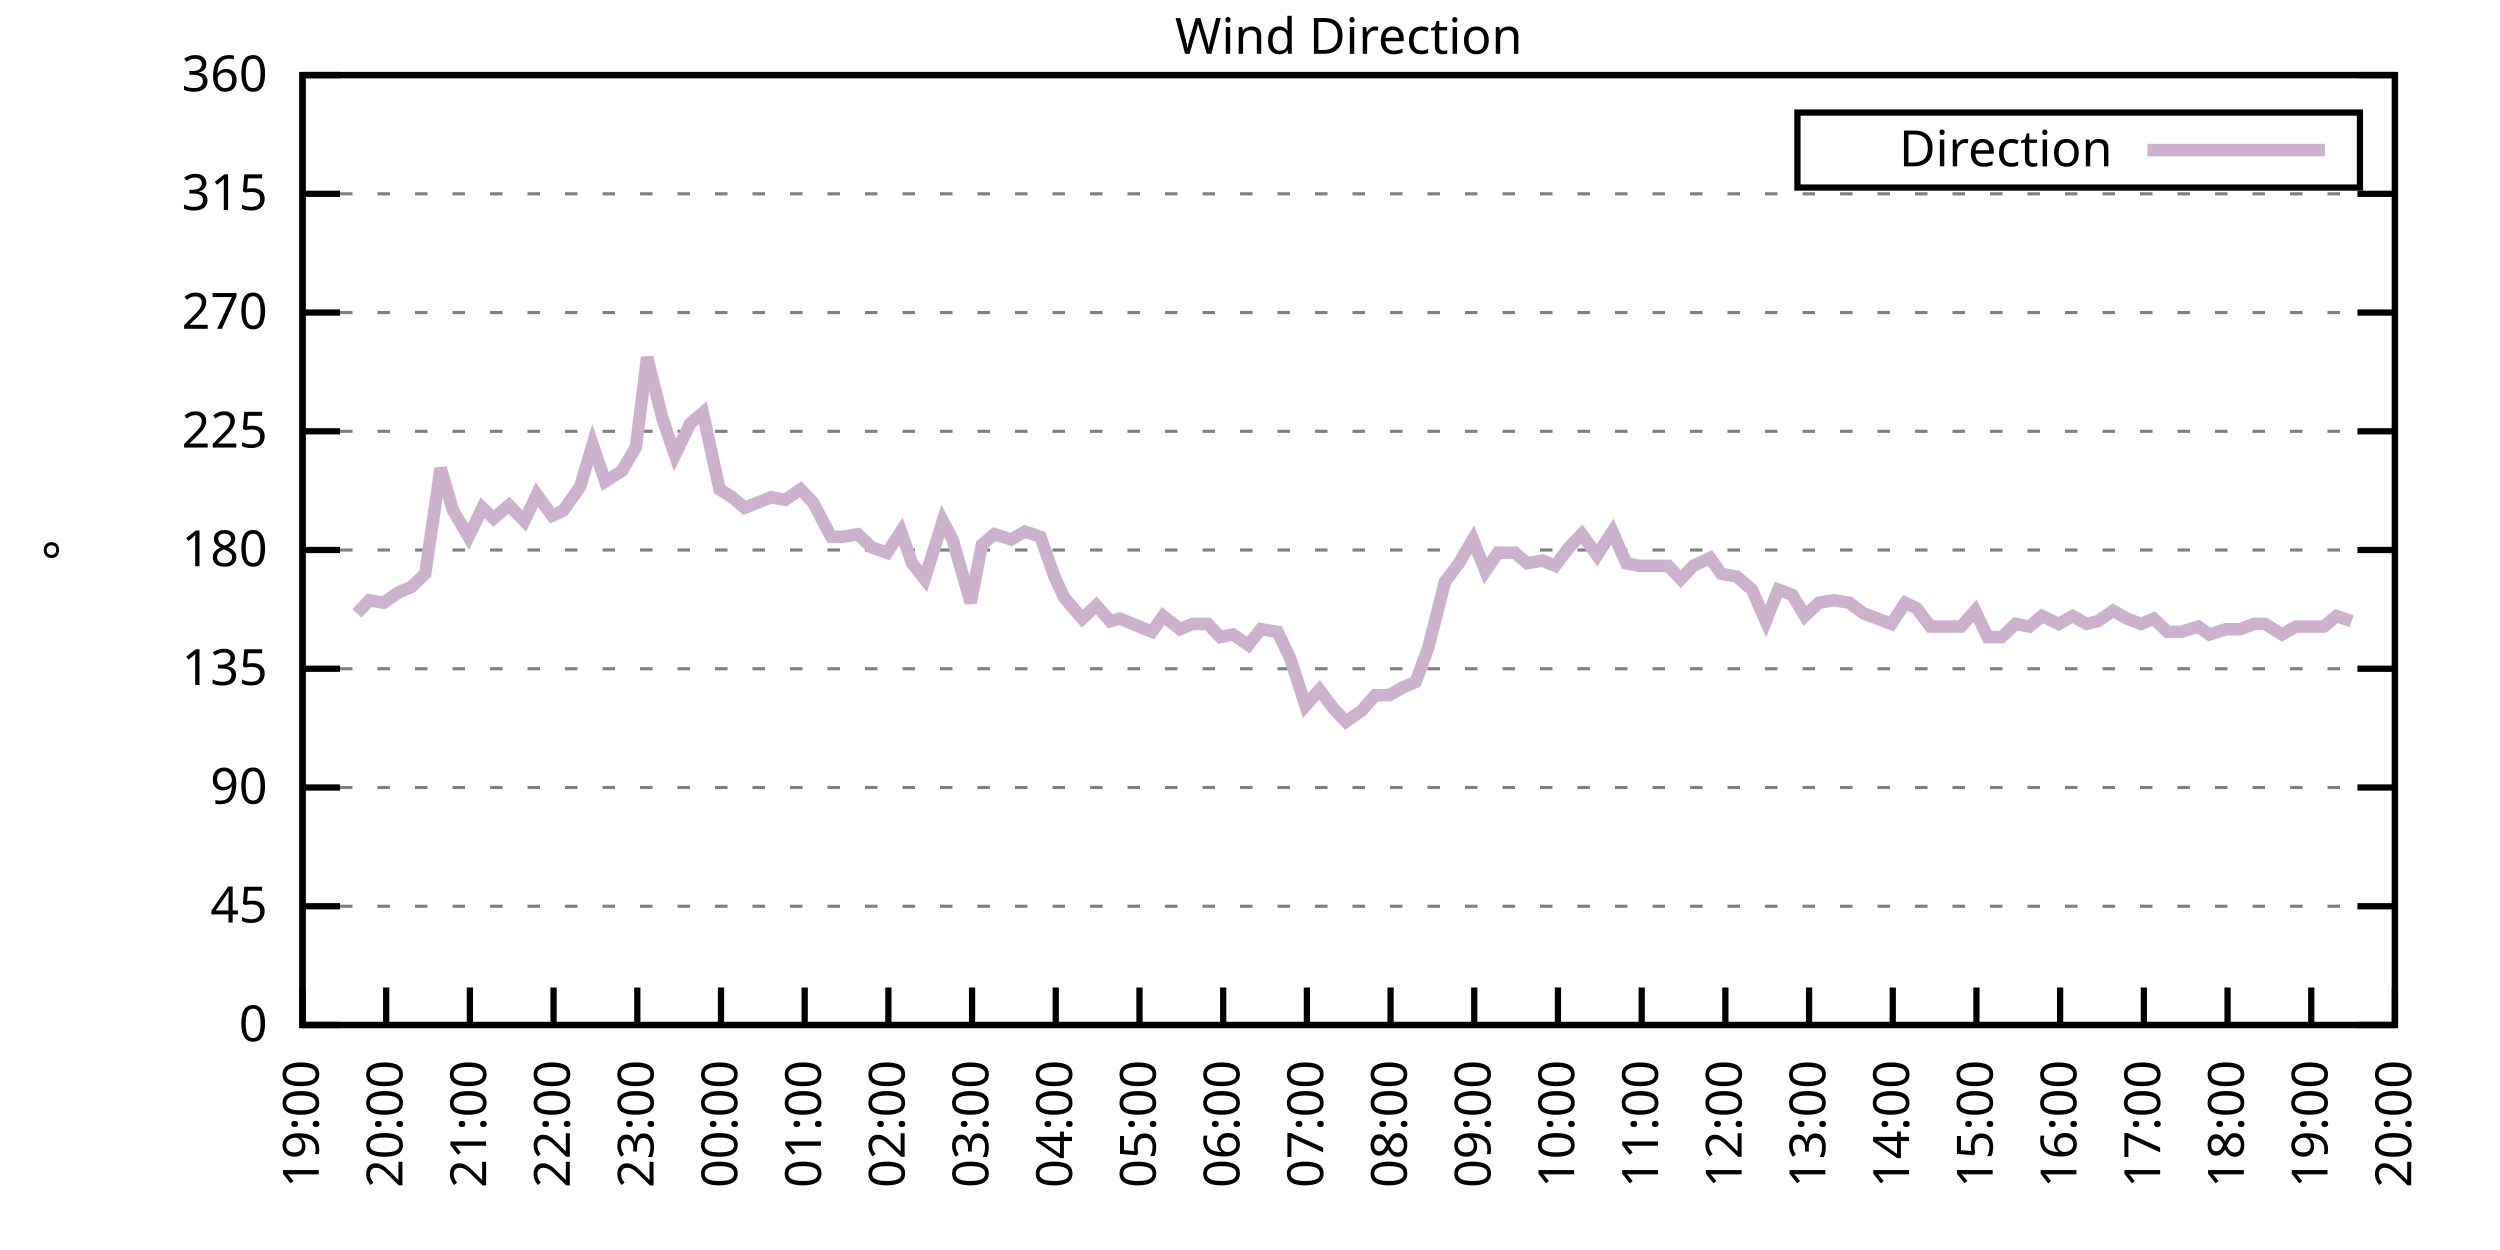
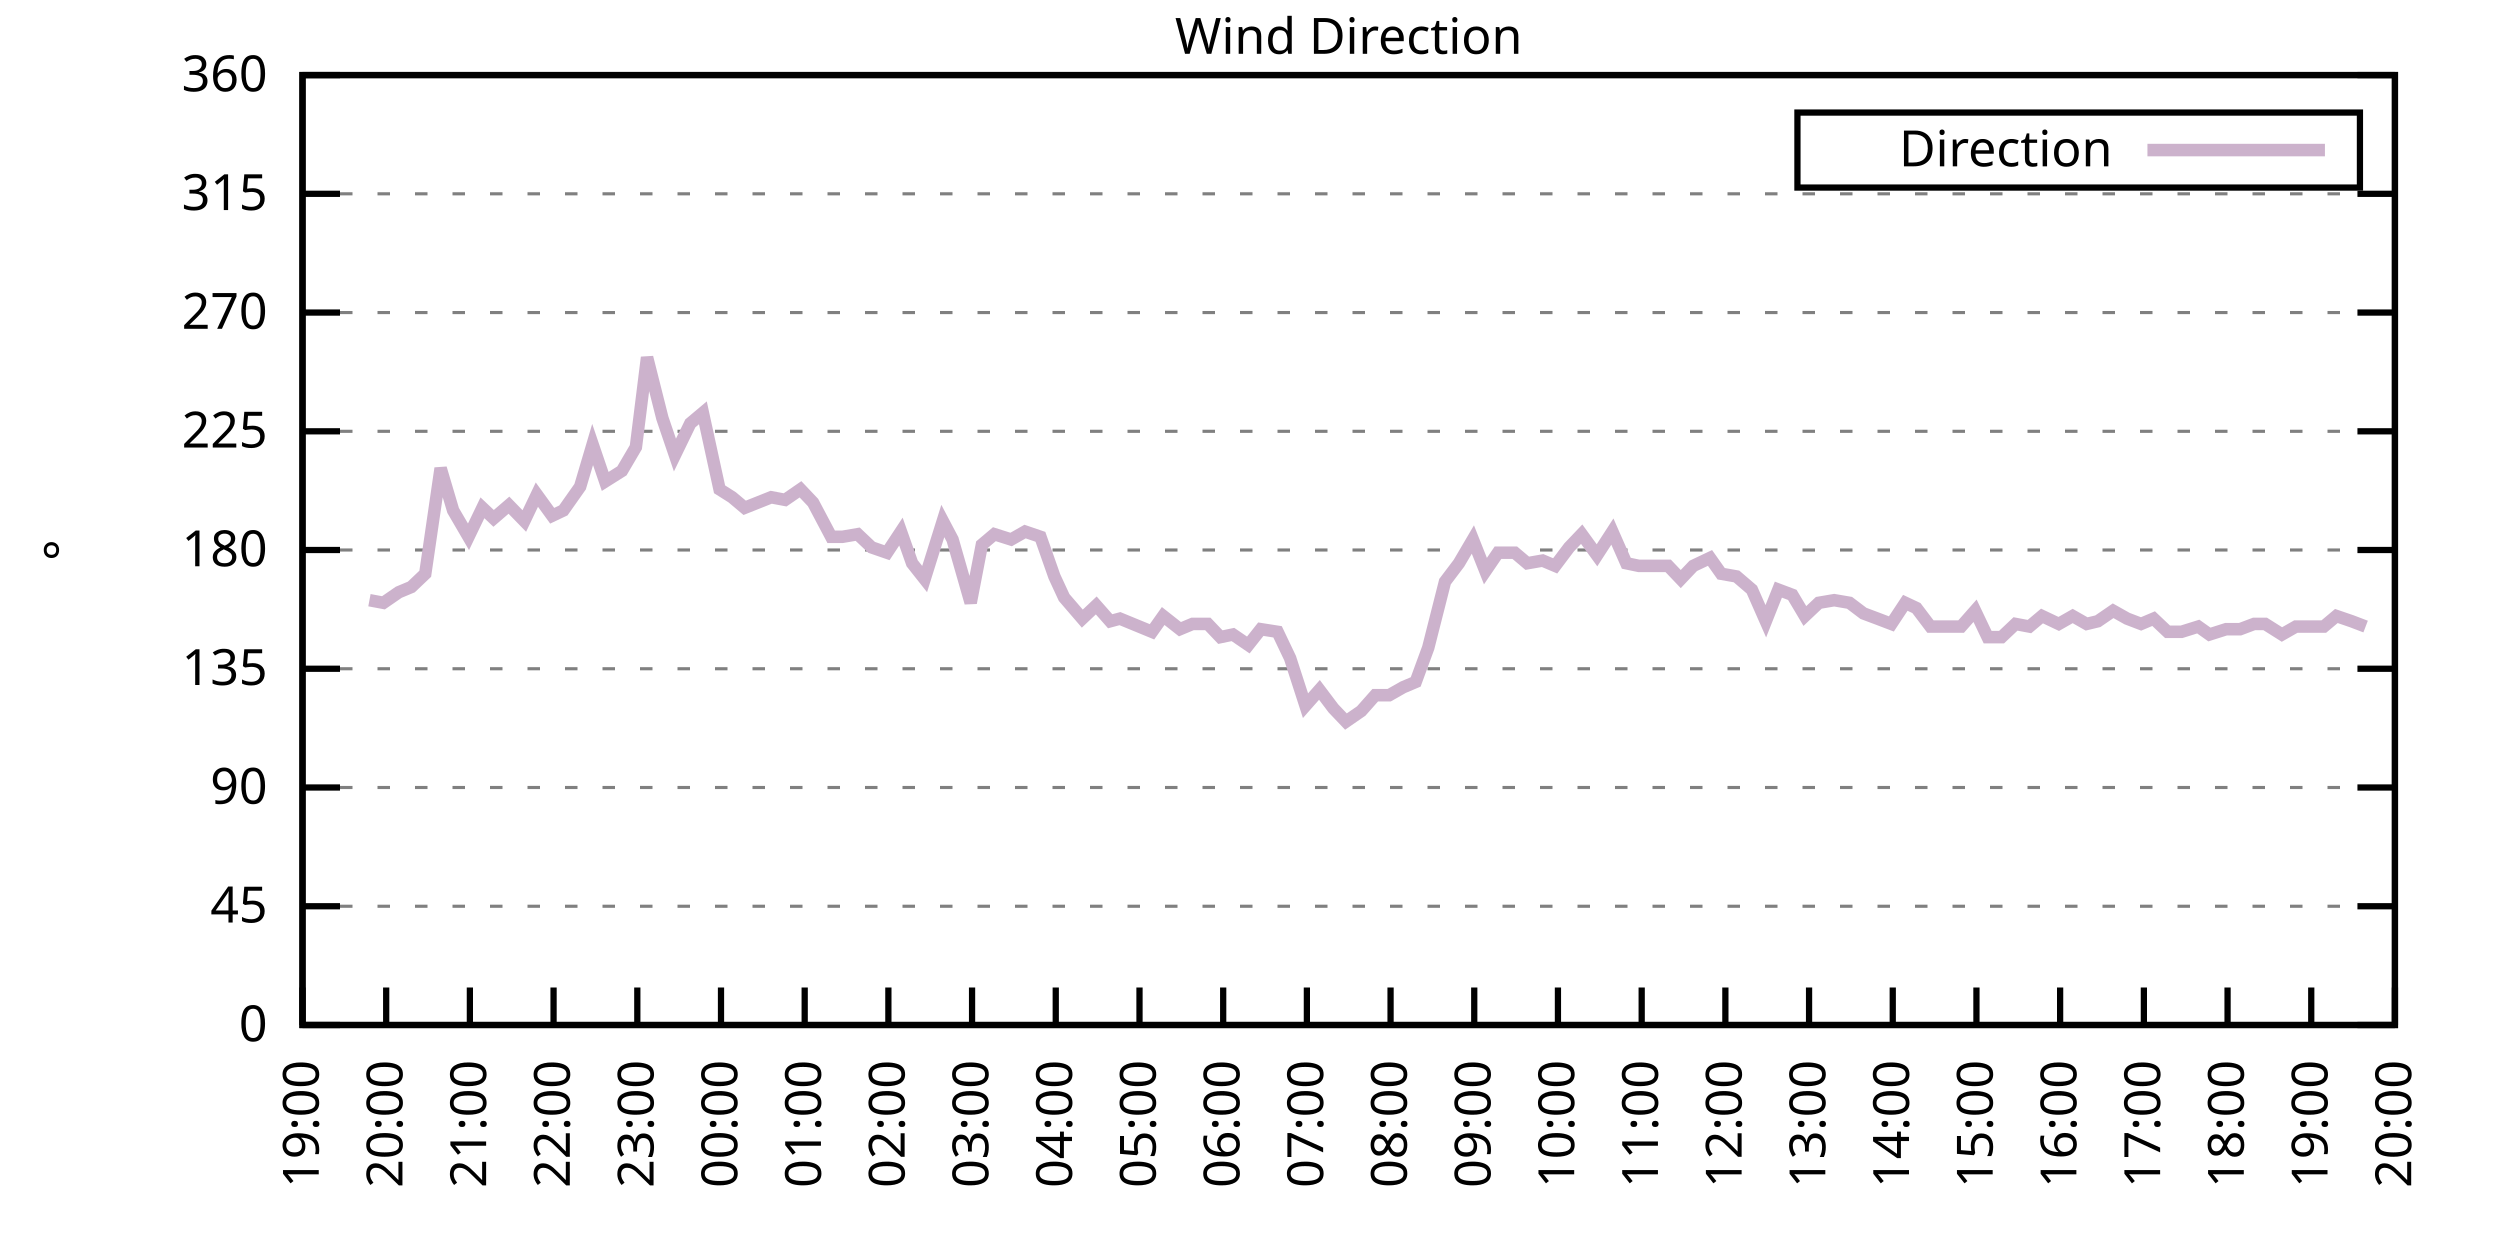
<svg xmlns="http://www.w3.org/2000/svg" xmlns:xlink="http://www.w3.org/1999/xlink" width="400" height="200" viewBox="0 0 400 200">
  <g id="gnuplot_canvas">
    <rect x="0" y="0" width="400" height="200" fill="none" />
    <defs>
      <circle id="gpDot" r="0.5" stroke-width="0.5" stroke="currentColor" />
      <path id="gpPt0" stroke-width="0.333" stroke="currentColor" d="M-1,0 h2 M0,-1 v2" />
      <path id="gpPt1" stroke-width="0.333" stroke="currentColor" d="M-1,-1 L1,1 M1,-1 L-1,1" />
      <path id="gpPt2" stroke-width="0.333" stroke="currentColor" d="M-1,0 L1,0 M0,-1 L0,1 M-1,-1 L1,1 M-1,1 L1,-1" />
      <rect id="gpPt3" stroke-width="0.333" stroke="currentColor" x="-1" y="-1" width="2" height="2" />
      <rect id="gpPt4" stroke-width="0.333" stroke="currentColor" fill="currentColor" x="-1" y="-1" width="2" height="2" />
      <circle id="gpPt5" stroke-width="0.333" stroke="currentColor" cx="0" cy="0" r="1" />
      <use xlink:href="#gpPt5" id="gpPt6" fill="currentColor" stroke="none" />
      <path id="gpPt7" stroke-width="0.333" stroke="currentColor" d="M0,-1.33 L-1.33,0.67 L1.33,0.67 z" />
      <use xlink:href="#gpPt7" id="gpPt8" fill="currentColor" stroke="none" />
      <use xlink:href="#gpPt7" id="gpPt9" stroke="currentColor" transform="rotate(180)" />
      <use xlink:href="#gpPt9" id="gpPt10" fill="currentColor" stroke="none" />
      <use xlink:href="#gpPt3" id="gpPt11" stroke="currentColor" transform="rotate(45)" />
      <use xlink:href="#gpPt11" id="gpPt12" fill="currentColor" stroke="none" />
      <path id="gpPt13" stroke-width="0.333" stroke="currentColor" d="M0,1.330 L1.265,0.411 L0.782,-1.067 L-0.782,-1.076 L-1.265,0.411 z" />
      <use xlink:href="#gpPt13" id="gpPt14" fill="currentColor" stroke="none" />
      <filter id="textbox" filterUnits="objectBoundingBox" x="0" y="0" height="1" width="1">
        <feFlood flood-color="white" flood-opacity="1" result="bgnd" />
        <feComposite in="SourceGraphic" in2="bgnd" operator="atop" />
      </filter>
      <filter id="greybox" filterUnits="objectBoundingBox" x="0" y="0" height="1" width="1">
        <feFlood flood-color="lightgrey" flood-opacity="1" result="grey" />
        <feComposite in="SourceGraphic" in2="grey" operator="atop" />
      </filter>
    </defs>
    <g fill="none" color="white" stroke="currentColor" stroke-width="1.00" stroke-linecap="butt" stroke-linejoin="miter">
</g>
    <g fill="none" color="black" stroke="currentColor" stroke-width="1.00" stroke-linecap="butt" stroke-linejoin="miter">
      <g stroke="none" shape-rendering="crispEdges">
        <polygon fill="rgb(255, 255, 255)" points="48.40,164.00 383.18,164.00 383.18,12.02 48.40,12.02 " />
      </g>
    </g>
    <g fill="none" color="black" stroke="currentColor" stroke-width="1.00" stroke-linecap="butt" stroke-linejoin="miter">
</g>
    <g fill="none" color="black" stroke="black" stroke-width="0.50" stroke-linecap="butt" stroke-linejoin="miter">
</g>
    <g fill="none" color="gray" stroke="currentColor" stroke-width="0.50" stroke-linecap="butt" stroke-linejoin="miter">
      <path stroke="gray" stroke-dasharray="2,4" class="gridline" d="M48.40,164.00 L383.19,164.00  " />
    </g>
    <g fill="none" color="gray" stroke="gray" stroke-width="1.00" stroke-linecap="butt" stroke-linejoin="miter">
</g>
    <g fill="none" color="black" stroke="currentColor" stroke-width="1.00" stroke-linecap="butt" stroke-linejoin="miter">
      <path stroke="black" d="M48.40,164.00 L54.40,164.00 M383.19,164.00 L377.19,164.00  " />
      <g transform="translate(42.80,166.60)" stroke="none" fill="black" font-family="Sans" font-size="8.00" text-anchor="end">
        <text>
          <tspan font-family="Sans"> 0</tspan>
        </text>
      </g>
    </g>
    <g fill="none" color="black" stroke="currentColor" stroke-width="1.00" stroke-linecap="butt" stroke-linejoin="miter">
</g>
    <g fill="none" color="black" stroke="black" stroke-width="0.50" stroke-linecap="butt" stroke-linejoin="miter">
</g>
    <g fill="none" color="gray" stroke="currentColor" stroke-width="0.50" stroke-linecap="butt" stroke-linejoin="miter">
      <path stroke="gray" stroke-dasharray="2,4" class="gridline" d="M48.40,145.00 L383.19,145.00  " />
    </g>
    <g fill="none" color="gray" stroke="gray" stroke-width="1.00" stroke-linecap="butt" stroke-linejoin="miter">
</g>
    <g fill="none" color="black" stroke="currentColor" stroke-width="1.00" stroke-linecap="butt" stroke-linejoin="miter">
      <path stroke="black" d="M48.40,145.00 L54.40,145.00 M383.19,145.00 L377.19,145.00  " />
      <g transform="translate(42.80,147.60)" stroke="none" fill="black" font-family="Sans" font-size="8.00" text-anchor="end">
        <text>
          <tspan font-family="Sans"> 45</tspan>
        </text>
      </g>
    </g>
    <g fill="none" color="black" stroke="currentColor" stroke-width="1.00" stroke-linecap="butt" stroke-linejoin="miter">
</g>
    <g fill="none" color="black" stroke="black" stroke-width="0.50" stroke-linecap="butt" stroke-linejoin="miter">
</g>
    <g fill="none" color="gray" stroke="currentColor" stroke-width="0.50" stroke-linecap="butt" stroke-linejoin="miter">
      <path stroke="gray" stroke-dasharray="2,4" class="gridline" d="M48.40,126.00 L383.19,126.00  " />
    </g>
    <g fill="none" color="gray" stroke="gray" stroke-width="1.00" stroke-linecap="butt" stroke-linejoin="miter">
</g>
    <g fill="none" color="black" stroke="currentColor" stroke-width="1.00" stroke-linecap="butt" stroke-linejoin="miter">
      <path stroke="black" d="M48.40,126.00 L54.40,126.00 M383.19,126.00 L377.19,126.00  " />
      <g transform="translate(42.80,128.60)" stroke="none" fill="black" font-family="Sans" font-size="8.00" text-anchor="end">
        <text>
          <tspan font-family="Sans"> 90</tspan>
        </text>
      </g>
    </g>
    <g fill="none" color="black" stroke="currentColor" stroke-width="1.00" stroke-linecap="butt" stroke-linejoin="miter">
</g>
    <g fill="none" color="black" stroke="black" stroke-width="0.50" stroke-linecap="butt" stroke-linejoin="miter">
</g>
    <g fill="none" color="gray" stroke="currentColor" stroke-width="0.50" stroke-linecap="butt" stroke-linejoin="miter">
      <path stroke="gray" stroke-dasharray="2,4" class="gridline" d="M48.40,107.00 L383.19,107.00  " />
    </g>
    <g fill="none" color="gray" stroke="gray" stroke-width="1.00" stroke-linecap="butt" stroke-linejoin="miter">
</g>
    <g fill="none" color="black" stroke="currentColor" stroke-width="1.00" stroke-linecap="butt" stroke-linejoin="miter">
      <path stroke="black" d="M48.40,107.00 L54.40,107.00 M383.19,107.00 L377.19,107.00  " />
      <g transform="translate(42.80,109.60)" stroke="none" fill="black" font-family="Sans" font-size="8.00" text-anchor="end">
        <text>
          <tspan font-family="Sans"> 135</tspan>
        </text>
      </g>
    </g>
    <g fill="none" color="black" stroke="currentColor" stroke-width="1.00" stroke-linecap="butt" stroke-linejoin="miter">
</g>
    <g fill="none" color="black" stroke="black" stroke-width="0.50" stroke-linecap="butt" stroke-linejoin="miter">
</g>
    <g fill="none" color="gray" stroke="currentColor" stroke-width="0.50" stroke-linecap="butt" stroke-linejoin="miter">
      <path stroke="gray" stroke-dasharray="2,4" class="gridline" d="M48.40,88.00 L383.19,88.00  " />
    </g>
    <g fill="none" color="gray" stroke="gray" stroke-width="1.00" stroke-linecap="butt" stroke-linejoin="miter">
</g>
    <g fill="none" color="black" stroke="currentColor" stroke-width="1.00" stroke-linecap="butt" stroke-linejoin="miter">
      <path stroke="black" d="M48.40,88.00 L54.40,88.00 M383.19,88.00 L377.19,88.00  " />
      <g transform="translate(42.80,90.60)" stroke="none" fill="black" font-family="Sans" font-size="8.00" text-anchor="end">
        <text>
          <tspan font-family="Sans"> 180</tspan>
        </text>
      </g>
    </g>
    <g fill="none" color="black" stroke="currentColor" stroke-width="1.00" stroke-linecap="butt" stroke-linejoin="miter">
</g>
    <g fill="none" color="black" stroke="black" stroke-width="0.50" stroke-linecap="butt" stroke-linejoin="miter">
</g>
    <g fill="none" color="gray" stroke="currentColor" stroke-width="0.50" stroke-linecap="butt" stroke-linejoin="miter">
      <path stroke="gray" stroke-dasharray="2,4" class="gridline" d="M48.40,69.01 L383.19,69.01  " />
    </g>
    <g fill="none" color="gray" stroke="gray" stroke-width="1.00" stroke-linecap="butt" stroke-linejoin="miter">
</g>
    <g fill="none" color="black" stroke="currentColor" stroke-width="1.00" stroke-linecap="butt" stroke-linejoin="miter">
      <path stroke="black" d="M48.40,69.01 L54.40,69.01 M383.19,69.01 L377.19,69.01  " />
      <g transform="translate(42.80,71.61)" stroke="none" fill="black" font-family="Sans" font-size="8.00" text-anchor="end">
        <text>
          <tspan font-family="Sans"> 225</tspan>
        </text>
      </g>
    </g>
    <g fill="none" color="black" stroke="currentColor" stroke-width="1.00" stroke-linecap="butt" stroke-linejoin="miter">
</g>
    <g fill="none" color="black" stroke="black" stroke-width="0.50" stroke-linecap="butt" stroke-linejoin="miter">
</g>
    <g fill="none" color="gray" stroke="currentColor" stroke-width="0.50" stroke-linecap="butt" stroke-linejoin="miter">
      <path stroke="gray" stroke-dasharray="2,4" class="gridline" d="M48.40,50.01 L383.19,50.01  " />
    </g>
    <g fill="none" color="gray" stroke="gray" stroke-width="1.00" stroke-linecap="butt" stroke-linejoin="miter">
</g>
    <g fill="none" color="black" stroke="currentColor" stroke-width="1.00" stroke-linecap="butt" stroke-linejoin="miter">
      <path stroke="black" d="M48.40,50.01 L54.40,50.01 M383.19,50.01 L377.19,50.01  " />
      <g transform="translate(42.80,52.61)" stroke="none" fill="black" font-family="Sans" font-size="8.00" text-anchor="end">
        <text>
          <tspan font-family="Sans"> 270</tspan>
        </text>
      </g>
    </g>
    <g fill="none" color="black" stroke="currentColor" stroke-width="1.00" stroke-linecap="butt" stroke-linejoin="miter">
</g>
    <g fill="none" color="black" stroke="black" stroke-width="0.50" stroke-linecap="butt" stroke-linejoin="miter">
</g>
    <g fill="none" color="gray" stroke="currentColor" stroke-width="0.50" stroke-linecap="butt" stroke-linejoin="miter">
      <path stroke="gray" stroke-dasharray="2,4" class="gridline" d="M48.40,31.01 L383.19,31.01  " />
    </g>
    <g fill="none" color="gray" stroke="gray" stroke-width="1.00" stroke-linecap="butt" stroke-linejoin="miter">
</g>
    <g fill="none" color="black" stroke="currentColor" stroke-width="1.00" stroke-linecap="butt" stroke-linejoin="miter">
      <path stroke="black" d="M48.40,31.01 L54.40,31.01 M383.19,31.01 L377.19,31.01  " />
      <g transform="translate(42.80,33.61)" stroke="none" fill="black" font-family="Sans" font-size="8.00" text-anchor="end">
        <text>
          <tspan font-family="Sans"> 315</tspan>
        </text>
      </g>
    </g>
    <g fill="none" color="black" stroke="currentColor" stroke-width="1.00" stroke-linecap="butt" stroke-linejoin="miter">
</g>
    <g fill="none" color="black" stroke="black" stroke-width="0.50" stroke-linecap="butt" stroke-linejoin="miter">
</g>
    <g fill="none" color="gray" stroke="currentColor" stroke-width="0.50" stroke-linecap="butt" stroke-linejoin="miter">
      <path stroke="gray" stroke-dasharray="2,4" class="gridline" d="M48.40,12.01 L383.19,12.01  " />
    </g>
    <g fill="none" color="gray" stroke="gray" stroke-width="1.00" stroke-linecap="butt" stroke-linejoin="miter">
</g>
    <g fill="none" color="black" stroke="currentColor" stroke-width="1.00" stroke-linecap="butt" stroke-linejoin="miter">
      <path stroke="black" d="M48.40,12.01 L54.40,12.01 M383.19,12.01 L377.19,12.01  " />
      <g transform="translate(42.80,14.61)" stroke="none" fill="black" font-family="Sans" font-size="8.00" text-anchor="end">
        <text>
          <tspan font-family="Sans"> 360</tspan>
        </text>
      </g>
    </g>
    <g fill="none" color="black" stroke="currentColor" stroke-width="1.00" stroke-linecap="butt" stroke-linejoin="miter">
      <path stroke="black" d="M48.40,164.00 L48.40,158.00  " />
      <g transform="translate(51.00,169.60) rotate(270.00)" stroke="none" fill="black" font-family="Sans" font-size="8.00" text-anchor="end">
        <text>
          <tspan font-family="Sans">19:00</tspan>
        </text>
      </g>
    </g>
    <g fill="none" color="black" stroke="currentColor" stroke-width="1.00" stroke-linecap="butt" stroke-linejoin="miter">
      <path stroke="black" d="M61.79,164.00 L61.79,158.00  " />
      <g transform="translate(64.39,169.60) rotate(270.00)" stroke="none" fill="black" font-family="Sans" font-size="8.00" text-anchor="end">
        <text>
          <tspan font-family="Sans">20:00</tspan>
        </text>
      </g>
    </g>
    <g fill="none" color="black" stroke="currentColor" stroke-width="1.00" stroke-linecap="butt" stroke-linejoin="miter">
      <path stroke="black" d="M75.18,164.00 L75.18,158.00  " />
      <g transform="translate(77.78,169.60) rotate(270.00)" stroke="none" fill="black" font-family="Sans" font-size="8.00" text-anchor="end">
        <text>
          <tspan font-family="Sans">21:00</tspan>
        </text>
      </g>
    </g>
    <g fill="none" color="black" stroke="currentColor" stroke-width="1.00" stroke-linecap="butt" stroke-linejoin="miter">
      <path stroke="black" d="M88.57,164.00 L88.57,158.00  " />
      <g transform="translate(91.17,169.60) rotate(270.00)" stroke="none" fill="black" font-family="Sans" font-size="8.00" text-anchor="end">
        <text>
          <tspan font-family="Sans">22:00</tspan>
        </text>
      </g>
    </g>
    <g fill="none" color="black" stroke="currentColor" stroke-width="1.00" stroke-linecap="butt" stroke-linejoin="miter">
      <path stroke="black" d="M101.97,164.00 L101.97,158.00  " />
      <g transform="translate(104.57,169.60) rotate(270.00)" stroke="none" fill="black" font-family="Sans" font-size="8.00" text-anchor="end">
        <text>
          <tspan font-family="Sans">23:00</tspan>
        </text>
      </g>
    </g>
    <g fill="none" color="black" stroke="currentColor" stroke-width="1.00" stroke-linecap="butt" stroke-linejoin="miter">
      <path stroke="black" d="M115.36,164.00 L115.36,158.00  " />
      <g transform="translate(117.96,169.60) rotate(270.00)" stroke="none" fill="black" font-family="Sans" font-size="8.00" text-anchor="end">
        <text>
          <tspan font-family="Sans">00:00</tspan>
        </text>
      </g>
    </g>
    <g fill="none" color="black" stroke="currentColor" stroke-width="1.00" stroke-linecap="butt" stroke-linejoin="miter">
      <path stroke="black" d="M128.75,164.00 L128.75,158.00  " />
      <g transform="translate(131.35,169.60) rotate(270.00)" stroke="none" fill="black" font-family="Sans" font-size="8.00" text-anchor="end">
        <text>
          <tspan font-family="Sans">01:00</tspan>
        </text>
      </g>
    </g>
    <g fill="none" color="black" stroke="currentColor" stroke-width="1.00" stroke-linecap="butt" stroke-linejoin="miter">
      <path stroke="black" d="M142.14,164.00 L142.14,158.00  " />
      <g transform="translate(144.74,169.60) rotate(270.00)" stroke="none" fill="black" font-family="Sans" font-size="8.00" text-anchor="end">
        <text>
          <tspan font-family="Sans">02:00</tspan>
        </text>
      </g>
    </g>
    <g fill="none" color="black" stroke="currentColor" stroke-width="1.00" stroke-linecap="butt" stroke-linejoin="miter">
      <path stroke="black" d="M155.53,164.00 L155.53,158.00  " />
      <g transform="translate(158.13,169.60) rotate(270.00)" stroke="none" fill="black" font-family="Sans" font-size="8.00" text-anchor="end">
        <text>
          <tspan font-family="Sans">03:00</tspan>
        </text>
      </g>
    </g>
    <g fill="none" color="black" stroke="currentColor" stroke-width="1.00" stroke-linecap="butt" stroke-linejoin="miter">
      <path stroke="black" d="M168.92,164.00 L168.92,158.00  " />
      <g transform="translate(171.52,169.60) rotate(270.00)" stroke="none" fill="black" font-family="Sans" font-size="8.00" text-anchor="end">
        <text>
          <tspan font-family="Sans">04:00</tspan>
        </text>
      </g>
    </g>
    <g fill="none" color="black" stroke="currentColor" stroke-width="1.00" stroke-linecap="butt" stroke-linejoin="miter">
      <path stroke="black" d="M182.32,164.00 L182.32,158.00  " />
      <g transform="translate(184.92,169.60) rotate(270.00)" stroke="none" fill="black" font-family="Sans" font-size="8.00" text-anchor="end">
        <text>
          <tspan font-family="Sans">05:00</tspan>
        </text>
      </g>
    </g>
    <g fill="none" color="black" stroke="currentColor" stroke-width="1.00" stroke-linecap="butt" stroke-linejoin="miter">
      <path stroke="black" d="M195.71,164.00 L195.71,158.00  " />
      <g transform="translate(198.31,169.60) rotate(270.00)" stroke="none" fill="black" font-family="Sans" font-size="8.00" text-anchor="end">
        <text>
          <tspan font-family="Sans">06:00</tspan>
        </text>
      </g>
    </g>
    <g fill="none" color="black" stroke="currentColor" stroke-width="1.00" stroke-linecap="butt" stroke-linejoin="miter">
      <path stroke="black" d="M209.10,164.00 L209.10,158.00  " />
      <g transform="translate(211.70,169.60) rotate(270.00)" stroke="none" fill="black" font-family="Sans" font-size="8.00" text-anchor="end">
        <text>
          <tspan font-family="Sans">07:00</tspan>
        </text>
      </g>
    </g>
    <g fill="none" color="black" stroke="currentColor" stroke-width="1.00" stroke-linecap="butt" stroke-linejoin="miter">
      <path stroke="black" d="M222.49,164.00 L222.49,158.00  " />
      <g transform="translate(225.09,169.60) rotate(270.00)" stroke="none" fill="black" font-family="Sans" font-size="8.00" text-anchor="end">
        <text>
          <tspan font-family="Sans">08:00</tspan>
        </text>
      </g>
    </g>
    <g fill="none" color="black" stroke="currentColor" stroke-width="1.00" stroke-linecap="butt" stroke-linejoin="miter">
      <path stroke="black" d="M235.88,164.00 L235.88,158.00  " />
      <g transform="translate(238.48,169.60) rotate(270.00)" stroke="none" fill="black" font-family="Sans" font-size="8.00" text-anchor="end">
        <text>
          <tspan font-family="Sans">09:00</tspan>
        </text>
      </g>
    </g>
    <g fill="none" color="black" stroke="currentColor" stroke-width="1.00" stroke-linecap="butt" stroke-linejoin="miter">
      <path stroke="black" d="M249.27,164.00 L249.27,158.00  " />
      <g transform="translate(251.87,169.60) rotate(270.00)" stroke="none" fill="black" font-family="Sans" font-size="8.00" text-anchor="end">
        <text>
          <tspan font-family="Sans">10:00</tspan>
        </text>
      </g>
    </g>
    <g fill="none" color="black" stroke="currentColor" stroke-width="1.00" stroke-linecap="butt" stroke-linejoin="miter">
      <path stroke="black" d="M262.67,164.00 L262.67,158.00  " />
      <g transform="translate(265.27,169.60) rotate(270.00)" stroke="none" fill="black" font-family="Sans" font-size="8.00" text-anchor="end">
        <text>
          <tspan font-family="Sans">11:00</tspan>
        </text>
      </g>
    </g>
    <g fill="none" color="black" stroke="currentColor" stroke-width="1.00" stroke-linecap="butt" stroke-linejoin="miter">
      <path stroke="black" d="M276.06,164.00 L276.06,158.00  " />
      <g transform="translate(278.66,169.60) rotate(270.00)" stroke="none" fill="black" font-family="Sans" font-size="8.00" text-anchor="end">
        <text>
          <tspan font-family="Sans">12:00</tspan>
        </text>
      </g>
    </g>
    <g fill="none" color="black" stroke="currentColor" stroke-width="1.00" stroke-linecap="butt" stroke-linejoin="miter">
      <path stroke="black" d="M289.45,164.00 L289.45,158.00  " />
      <g transform="translate(292.05,169.60) rotate(270.00)" stroke="none" fill="black" font-family="Sans" font-size="8.00" text-anchor="end">
        <text>
          <tspan font-family="Sans">13:00</tspan>
        </text>
      </g>
    </g>
    <g fill="none" color="black" stroke="currentColor" stroke-width="1.00" stroke-linecap="butt" stroke-linejoin="miter">
      <path stroke="black" d="M302.84,164.00 L302.84,158.00  " />
      <g transform="translate(305.44,169.60) rotate(270.00)" stroke="none" fill="black" font-family="Sans" font-size="8.00" text-anchor="end">
        <text>
          <tspan font-family="Sans">14:00</tspan>
        </text>
      </g>
    </g>
    <g fill="none" color="black" stroke="currentColor" stroke-width="1.00" stroke-linecap="butt" stroke-linejoin="miter">
      <path stroke="black" d="M316.23,164.00 L316.23,158.00  " />
      <g transform="translate(318.83,169.60) rotate(270.00)" stroke="none" fill="black" font-family="Sans" font-size="8.00" text-anchor="end">
        <text>
          <tspan font-family="Sans">15:00</tspan>
        </text>
      </g>
    </g>
    <g fill="none" color="black" stroke="currentColor" stroke-width="1.00" stroke-linecap="butt" stroke-linejoin="miter">
      <path stroke="black" d="M329.62,164.00 L329.62,158.00  " />
      <g transform="translate(332.22,169.60) rotate(270.00)" stroke="none" fill="black" font-family="Sans" font-size="8.00" text-anchor="end">
        <text>
          <tspan font-family="Sans">16:00</tspan>
        </text>
      </g>
    </g>
    <g fill="none" color="black" stroke="currentColor" stroke-width="1.00" stroke-linecap="butt" stroke-linejoin="miter">
      <path stroke="black" d="M343.02,164.00 L343.02,158.00  " />
      <g transform="translate(345.62,169.60) rotate(270.00)" stroke="none" fill="black" font-family="Sans" font-size="8.00" text-anchor="end">
        <text>
          <tspan font-family="Sans">17:00</tspan>
        </text>
      </g>
    </g>
    <g fill="none" color="black" stroke="currentColor" stroke-width="1.00" stroke-linecap="butt" stroke-linejoin="miter">
      <path stroke="black" d="M356.41,164.00 L356.41,158.00  " />
      <g transform="translate(359.01,169.60) rotate(270.00)" stroke="none" fill="black" font-family="Sans" font-size="8.00" text-anchor="end">
        <text>
          <tspan font-family="Sans">18:00</tspan>
        </text>
      </g>
    </g>
    <g fill="none" color="black" stroke="currentColor" stroke-width="1.00" stroke-linecap="butt" stroke-linejoin="miter">
      <path stroke="black" d="M369.80,164.00 L369.80,158.00  " />
      <g transform="translate(372.40,169.60) rotate(270.00)" stroke="none" fill="black" font-family="Sans" font-size="8.00" text-anchor="end">
        <text>
          <tspan font-family="Sans">19:00</tspan>
        </text>
      </g>
    </g>
    <g fill="none" color="black" stroke="currentColor" stroke-width="1.00" stroke-linecap="butt" stroke-linejoin="miter">
      <path stroke="black" d="M383.19,164.00 L383.19,158.00  " />
      <g transform="translate(385.79,169.60) rotate(270.00)" stroke="none" fill="black" font-family="Sans" font-size="8.00" text-anchor="end">
        <text>
          <tspan font-family="Sans">20:00</tspan>
        </text>
      </g>
    </g>
    <g fill="none" color="black" stroke="currentColor" stroke-width="1.00" stroke-linecap="butt" stroke-linejoin="miter">
</g>
    <g fill="none" color="black" stroke="currentColor" stroke-width="1.00" stroke-linecap="butt" stroke-linejoin="miter">
      <path stroke="black" d="M48.40,12.01 L48.40,164.00 L383.19,164.00 L383.19,12.01 L48.40,12.01 Z  " />
    </g>
    <g fill="none" color="black" stroke="currentColor" stroke-width="1.00" stroke-linecap="butt" stroke-linejoin="miter">
</g>
    <g fill="none" color="black" stroke="currentColor" stroke-width="1.00" stroke-linecap="butt" stroke-linejoin="miter">
      <path stroke="black" d="M287.59,30.01 L287.59,18.01 L377.59,18.01 L377.59,30.01 L287.59,30.01 Z  " />
    </g>
    <g id="Wind_direction_plot_1">
      <g fill="none" color="white" stroke="black" stroke-width="2.00" stroke-linecap="butt" stroke-linejoin="miter">
</g>
      <g fill="none" color="black" stroke="currentColor" stroke-width="2.00" stroke-linecap="butt" stroke-linejoin="miter">
        <g transform="translate(337.99,26.61)" stroke="none" fill="black" font-family="Sans" font-size="8.00" text-anchor="end">
          <text>
            <tspan font-family="Sans">Direction</tspan>
          </text>
        </g>
      </g>
      <g fill="none" color="black" stroke="currentColor" stroke-width="2.00" stroke-linecap="butt" stroke-linejoin="miter">
-         <path stroke="rgb(204, 178, 204)" d="M343.59,24.01 L371.99,24.01 M57.10,98.14 L59.11,96.03 L61.35,96.45 L63.80,94.76 L65.81,93.92 L68.04,91.80   L70.50,74.92 L72.50,81.67 L74.96,85.89 L77.19,81.25 L78.98,82.94 L81.43,80.83 L83.89,83.36 L85.90,79.14   L88.35,82.52 L90.14,81.67 L92.82,77.87 L94.82,71.12 L96.83,77.03 L99.51,75.34 L101.74,71.54 L103.53,57.18   L105.98,66.90 L107.99,72.81 L110.45,67.74 L112.46,66.05 L115.13,78.29 L117.14,79.56 L119.15,81.25 L123.39,79.56   L125.62,79.98 L128.08,78.29 L130.09,80.41 L132.99,85.89 L134.78,85.89 L137.23,85.47 L139.46,87.58 L141.92,88.43   L144.15,85.05 L145.94,90.12 L147.94,92.65 L150.85,83.36 L152.41,86.32 L155.31,96.45 L157.10,87.16 L159.10,85.47   L161.78,86.32 L164.01,85.05 L166.47,85.89 L168.70,92.23 L170.26,95.60 L173.17,98.98 L175.40,96.87 L177.63,99.40   L179.19,98.98 L184.32,101.09 L186.11,98.56 L188.79,100.67 L190.80,99.83 L193.25,99.83 L195.26,101.94 L197.27,101.52   L199.73,103.20 L201.73,100.67 L204.41,101.09 L206.42,105.31 L208.88,112.91 L211.11,110.38 L213.34,113.34 L215.35,115.45   L217.80,113.76 L220.04,111.23 L222.27,111.23 L224.50,109.96 L226.51,109.11 L228.52,103.63 L231.20,93.07 L233.43,90.12   L235.66,86.32 L237.67,91.38 L239.68,88.43 L242.36,88.43 L244.36,90.12 L246.82,89.69 L248.83,90.54 L251.06,87.58   L253.07,85.47 L255.52,88.85 L257.98,85.05 L260.21,90.12 L262.22,90.54 L264.23,90.54 L266.91,90.54 L268.92,92.65   L270.92,90.54 L273.60,89.27 L275.39,91.80 L277.84,92.23 L280.30,94.34 L282.53,99.40 L284.54,94.34 L286.77,95.18   L288.78,98.56 L291.01,96.45 L293.47,96.03 L295.92,96.45 L298.15,98.14 L300.39,98.98 L302.62,99.83 L304.85,96.45   L306.63,97.29 L308.87,100.25 L311.32,100.25 L313.78,100.25 L316.01,97.72 L318.02,101.94 L320.25,101.94 L322.48,99.83   L324.71,100.25 L326.72,98.56 L329.40,99.83 L331.63,98.56 L333.86,99.83 L335.65,99.40 L338.10,97.72 L340.34,98.98   L342.57,99.83 L344.58,98.98 L346.81,101.09 L349.04,101.09 L351.72,100.25 L353.51,101.52 L356.18,100.67 L358.42,100.67   L360.65,99.83 L362.43,99.83 L365.11,101.52 L367.34,100.25 L369.35,100.25 L371.81,100.25 L373.82,98.56 L376.27,99.40    " />
+         <path stroke="rgb(204, 178, 204)" d="M343.59,24.01 L371.99,24.01 M59.11,96.03 L61.35,96.45 L63.80,94.76 L65.81,93.92 L68.04,91.80 L70.50,74.92   L72.50,81.67 L74.96,85.89 L77.19,81.25 L78.98,82.94 L81.43,80.83 L83.89,83.36 L85.90,79.14 L88.35,82.52   L90.14,81.67 L92.82,77.87 L94.82,71.12 L96.83,77.03 L99.51,75.34 L101.74,71.54 L103.53,57.18 L105.98,66.90   L107.99,72.81 L110.45,67.74 L112.46,66.05 L115.13,78.29 L117.14,79.56 L119.15,81.25 L123.39,79.56 L125.62,79.98   L128.08,78.29 L130.09,80.41 L132.99,85.89 L134.78,85.89 L137.23,85.47 L139.46,87.58 L141.92,88.43 L144.15,85.05   L145.94,90.12 L147.94,92.65 L150.85,83.36 L152.41,86.32 L155.31,96.45 L157.10,87.16 L159.10,85.47 L161.78,86.32   L164.01,85.05 L166.47,85.89 L168.70,92.23 L170.26,95.60 L173.17,98.98 L175.40,96.87 L177.63,99.40 L179.19,98.98   L184.32,101.09 L186.11,98.56 L188.79,100.67 L190.80,99.83 L193.25,99.83 L195.26,101.94 L197.27,101.52 L199.73,103.20   L201.73,100.67 L204.41,101.09 L206.42,105.31 L208.88,112.91 L211.11,110.38 L213.34,113.34 L215.35,115.45 L217.80,113.76   L220.04,111.23 L222.27,111.23 L224.50,109.96 L226.51,109.11 L228.52,103.63 L231.20,93.07 L233.43,90.12 L235.66,86.32   L237.67,91.38 L239.68,88.43 L242.36,88.43 L244.36,90.12 L246.82,89.69 L248.83,90.54 L251.06,87.58 L253.07,85.47   L255.52,88.85 L257.98,85.05 L260.21,90.12 L262.22,90.54 L264.23,90.54 L266.91,90.54 L268.92,92.65 L270.92,90.54   L273.60,89.27 L275.39,91.80 L277.84,92.23 L280.30,94.34 L282.53,99.40 L284.54,94.34 L286.77,95.18 L288.78,98.56   L291.01,96.45 L293.47,96.03 L295.92,96.45 L298.15,98.14 L300.39,98.98 L302.62,99.83 L304.85,96.45 L306.63,97.29   L308.87,100.25 L311.32,100.25 L313.78,100.25 L316.01,97.72 L318.02,101.94 L320.25,101.94 L322.48,99.83 L324.71,100.25   L326.72,98.56 L329.40,99.83 L331.63,98.56 L333.86,99.83 L335.65,99.40 L338.10,97.72 L340.34,98.98 L342.57,99.83   L344.58,98.98 L346.81,101.09 L349.04,101.09 L351.72,100.25 L353.51,101.52 L356.18,100.67 L358.42,100.67 L360.65,99.83   L362.43,99.83 L365.11,101.52 L367.34,100.25 L369.35,100.25 L371.81,100.25 L373.82,98.56 L376.27,99.40 L378.50,100.25    " />
      </g>
    </g>
    <g fill="none" color="black" stroke="currentColor" stroke-width="2.00" stroke-linecap="butt" stroke-linejoin="miter">
</g>
    <g fill="none" color="black" stroke="black" stroke-width="1.00" stroke-linecap="butt" stroke-linejoin="miter">
</g>
    <g fill="none" color="black" stroke="currentColor" stroke-width="1.00" stroke-linecap="butt" stroke-linejoin="miter">
      <path stroke="black" d="M48.40,12.01 L48.40,164.00 L383.19,164.00 L383.19,12.01 L48.40,12.01 Z  " />
      <g transform="translate(12.80,88.01) rotate(270.00)" stroke="none" fill="black" font-family="Sans" font-size="8.00" text-anchor="middle">
        <text>
          <tspan font-family="Sans">°</tspan>
        </text>
      </g>
    </g>
    <g fill="none" color="black" stroke="currentColor" stroke-width="1.00" stroke-linecap="butt" stroke-linejoin="miter">
</g>
    <g fill="none" color="black" stroke="currentColor" stroke-width="1.00" stroke-linecap="butt" stroke-linejoin="miter">
      <g transform="translate(215.79,8.61)" stroke="none" fill="black" font-family="Sans" font-size="8.00" text-anchor="middle">
        <text>
          <tspan font-family="Sans">Wind Direction</tspan>
        </text>
      </g>
    </g>
    <g fill="none" color="black" stroke="currentColor" stroke-width="1.00" stroke-linecap="butt" stroke-linejoin="miter">
</g>
  </g>
</svg>
